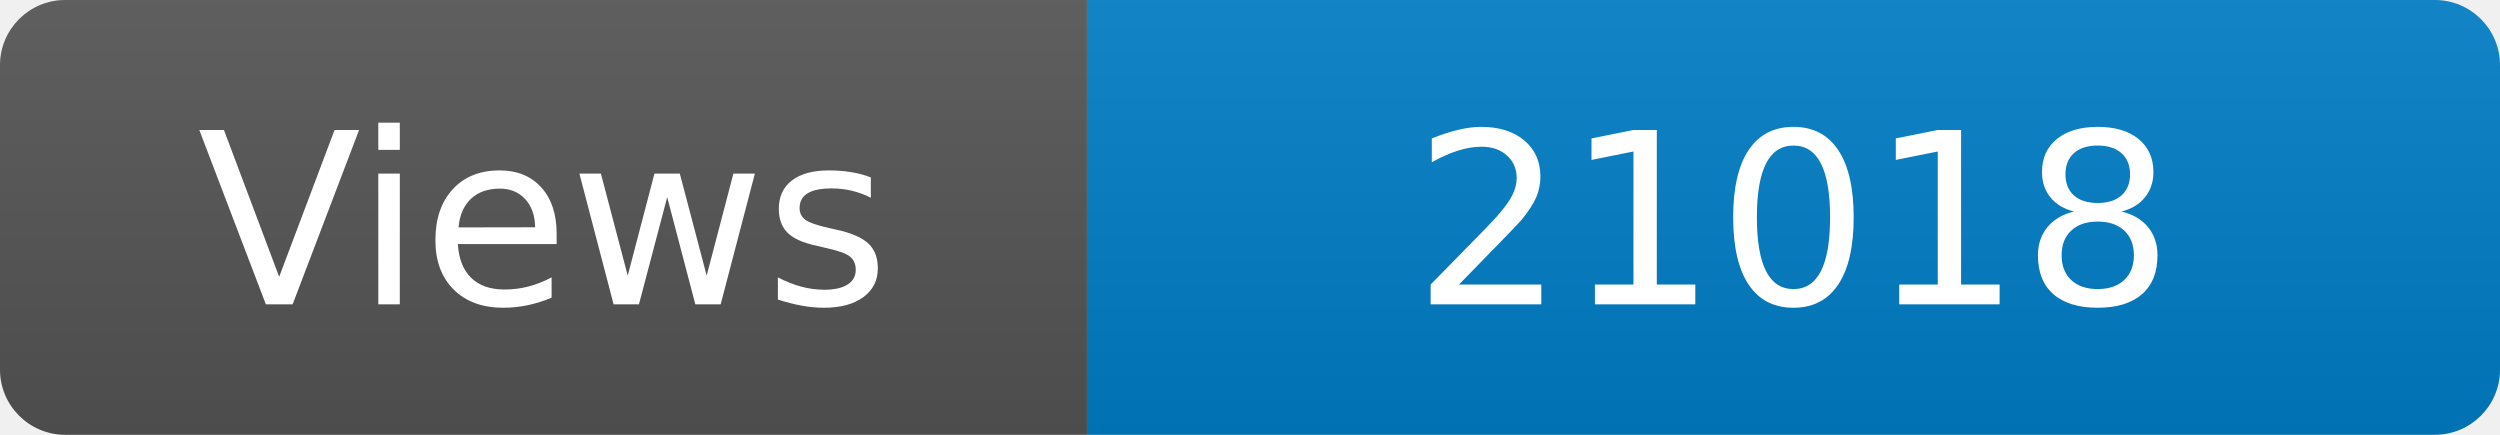
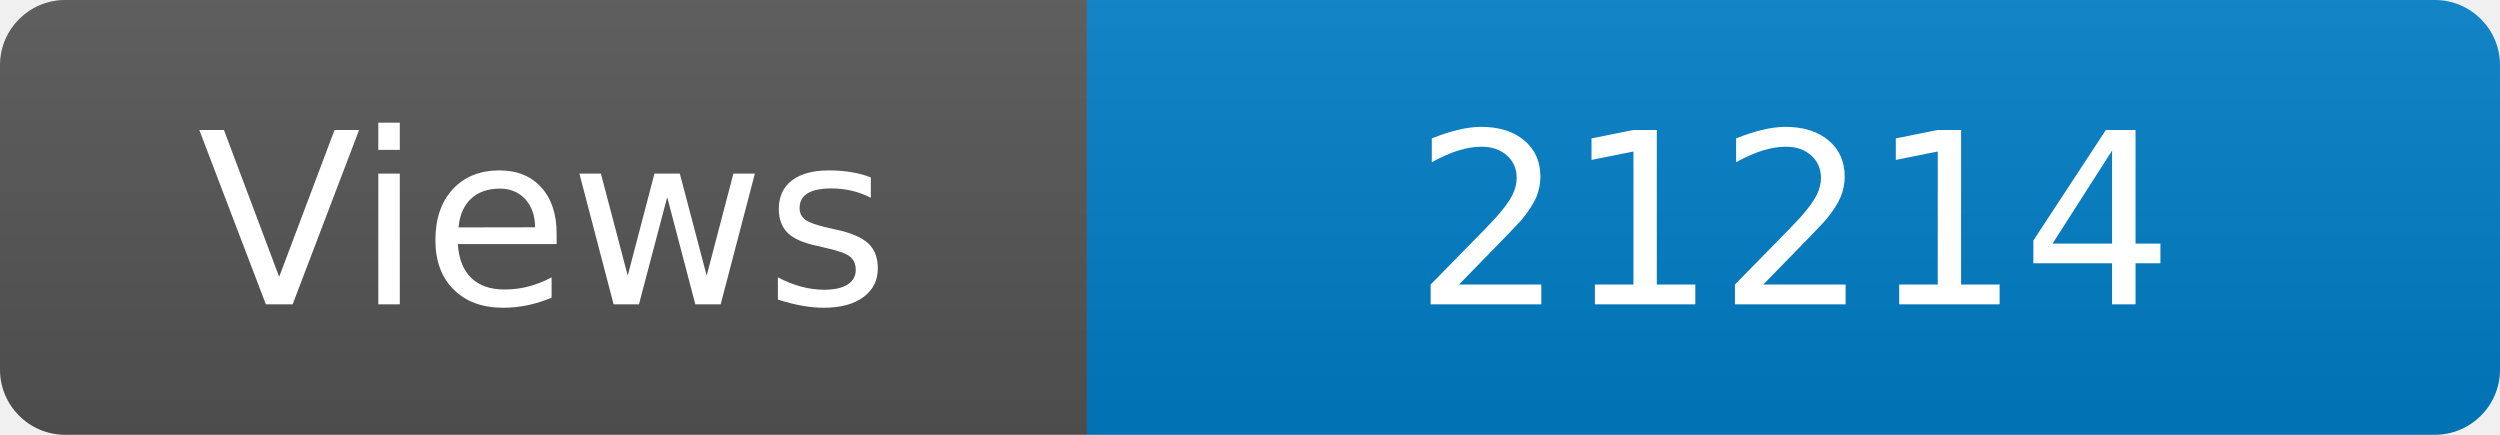
<svg xmlns="http://www.w3.org/2000/svg" width="115" height="20" role="img" aria-label="Maintained?: yes">
  <linearGradient id="s" x2="0" y2="100%">
    <stop offset="0" stop-color="#bbb" stop-opacity=".1" />
    <stop offset="1" stop-opacity=".1" />
  </linearGradient>
  <clipPath id="r">
    <rect width="115" height="20" rx="3" fill="#fff" />
  </clipPath>
  <g clip-path="url(#r)">
    <rect width="50" height="20" fill="#555" />
    <rect x="50" width="160" height="20" fill="#007ec6" />
    <rect width="115" height="20" fill="url(#s)" />
  </g>
  <g fill="#fff" text-anchor="middle" font-family="Verdana,Geneva,DejaVu Sans,sans-serif" font-size="110">
    <text x="250" y="140" transform="scale(.1)" fill="#fff">Views</text>
-     <text x="825" y="140" transform="scale(.1)" fill="#fff">21018</text>
+     <text x="825" y="140" transform="scale(.1)" fill="#fff">21214</text>
  </g>
</svg>
